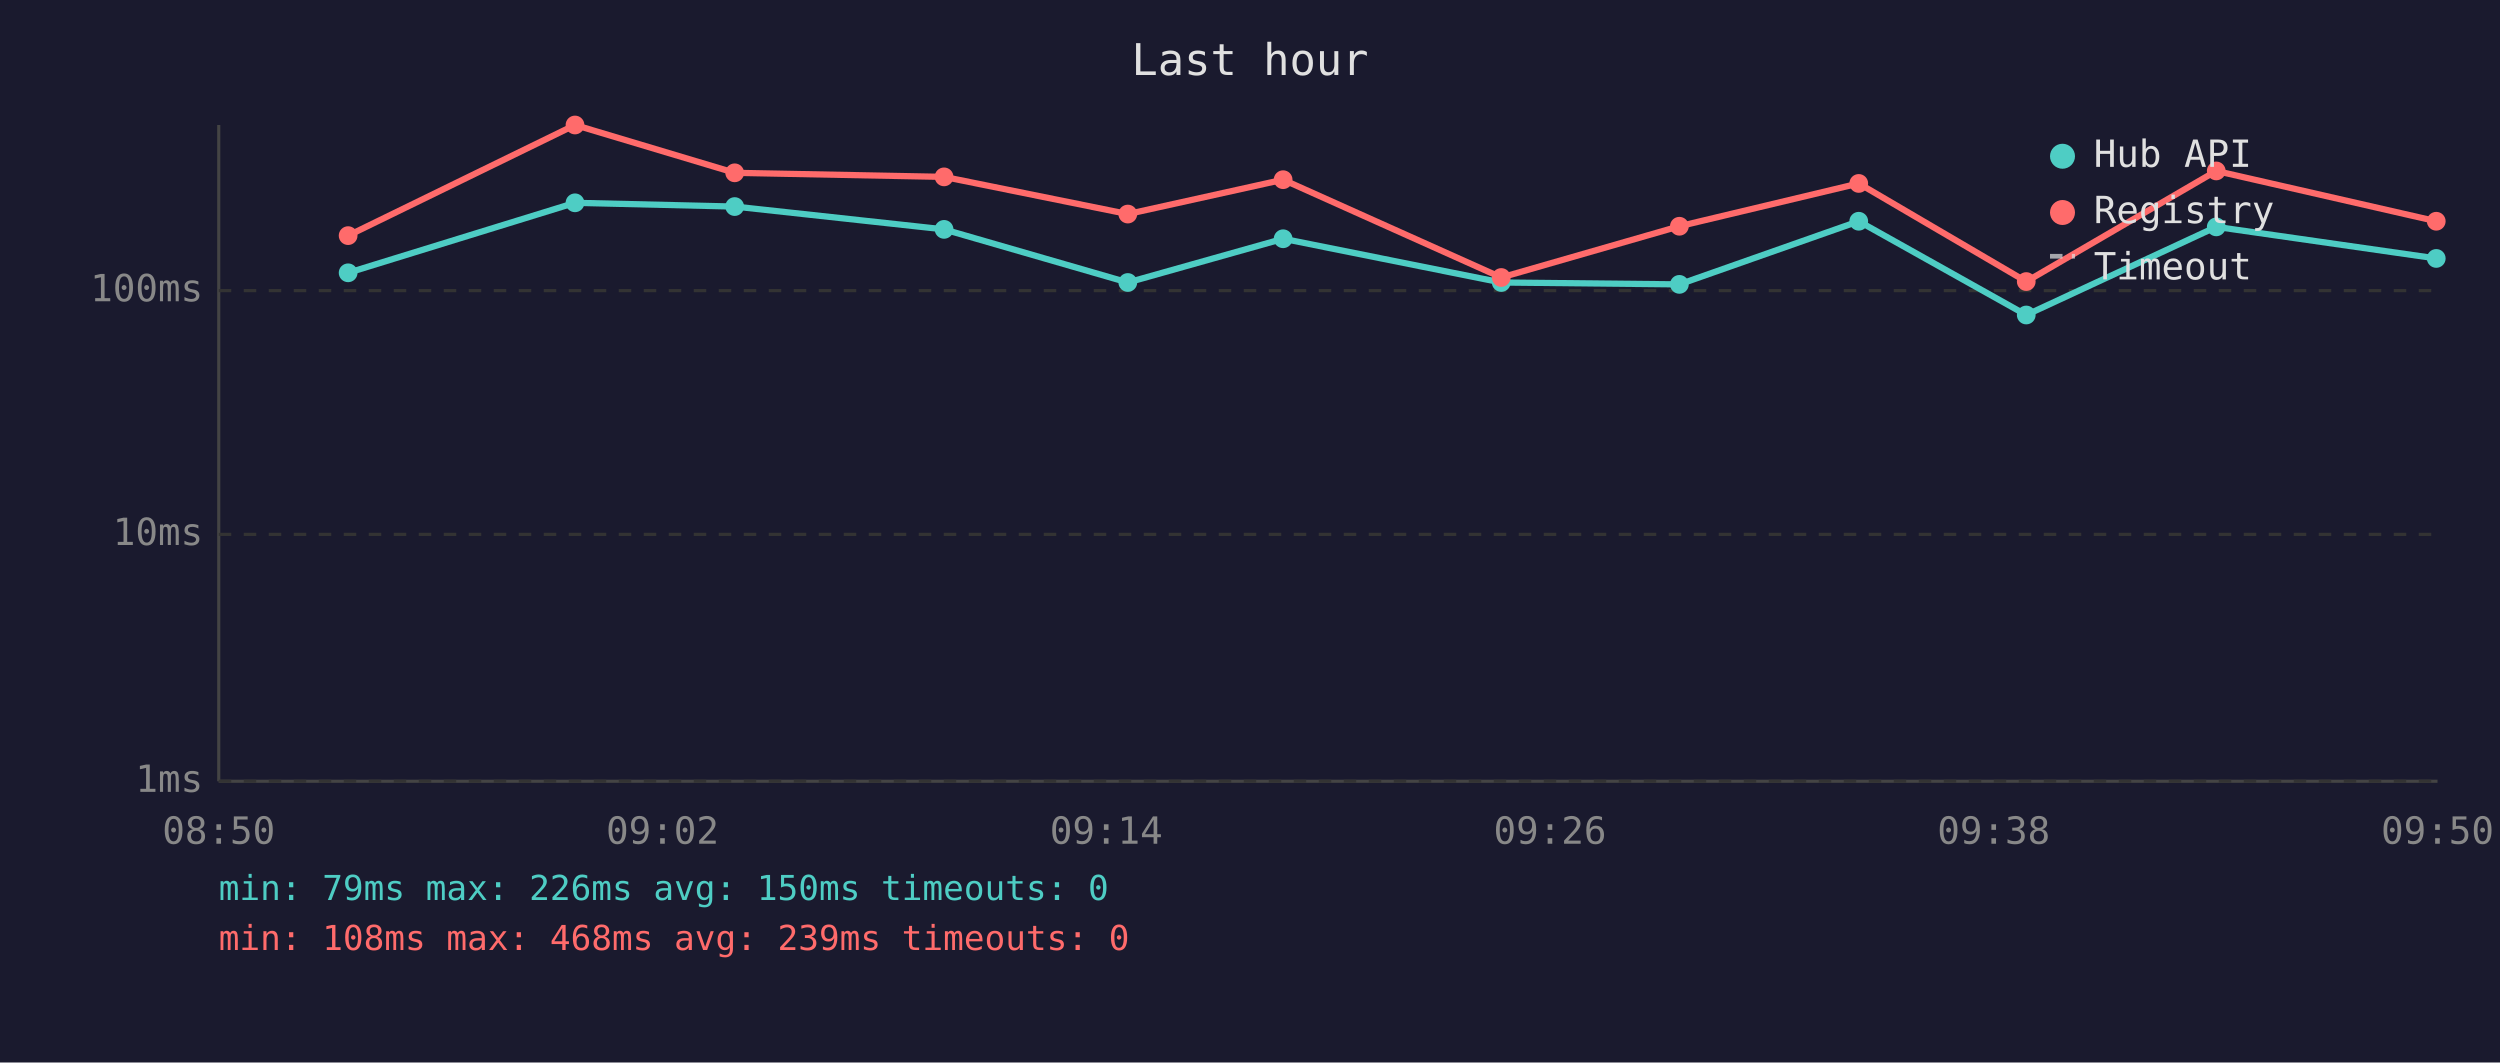
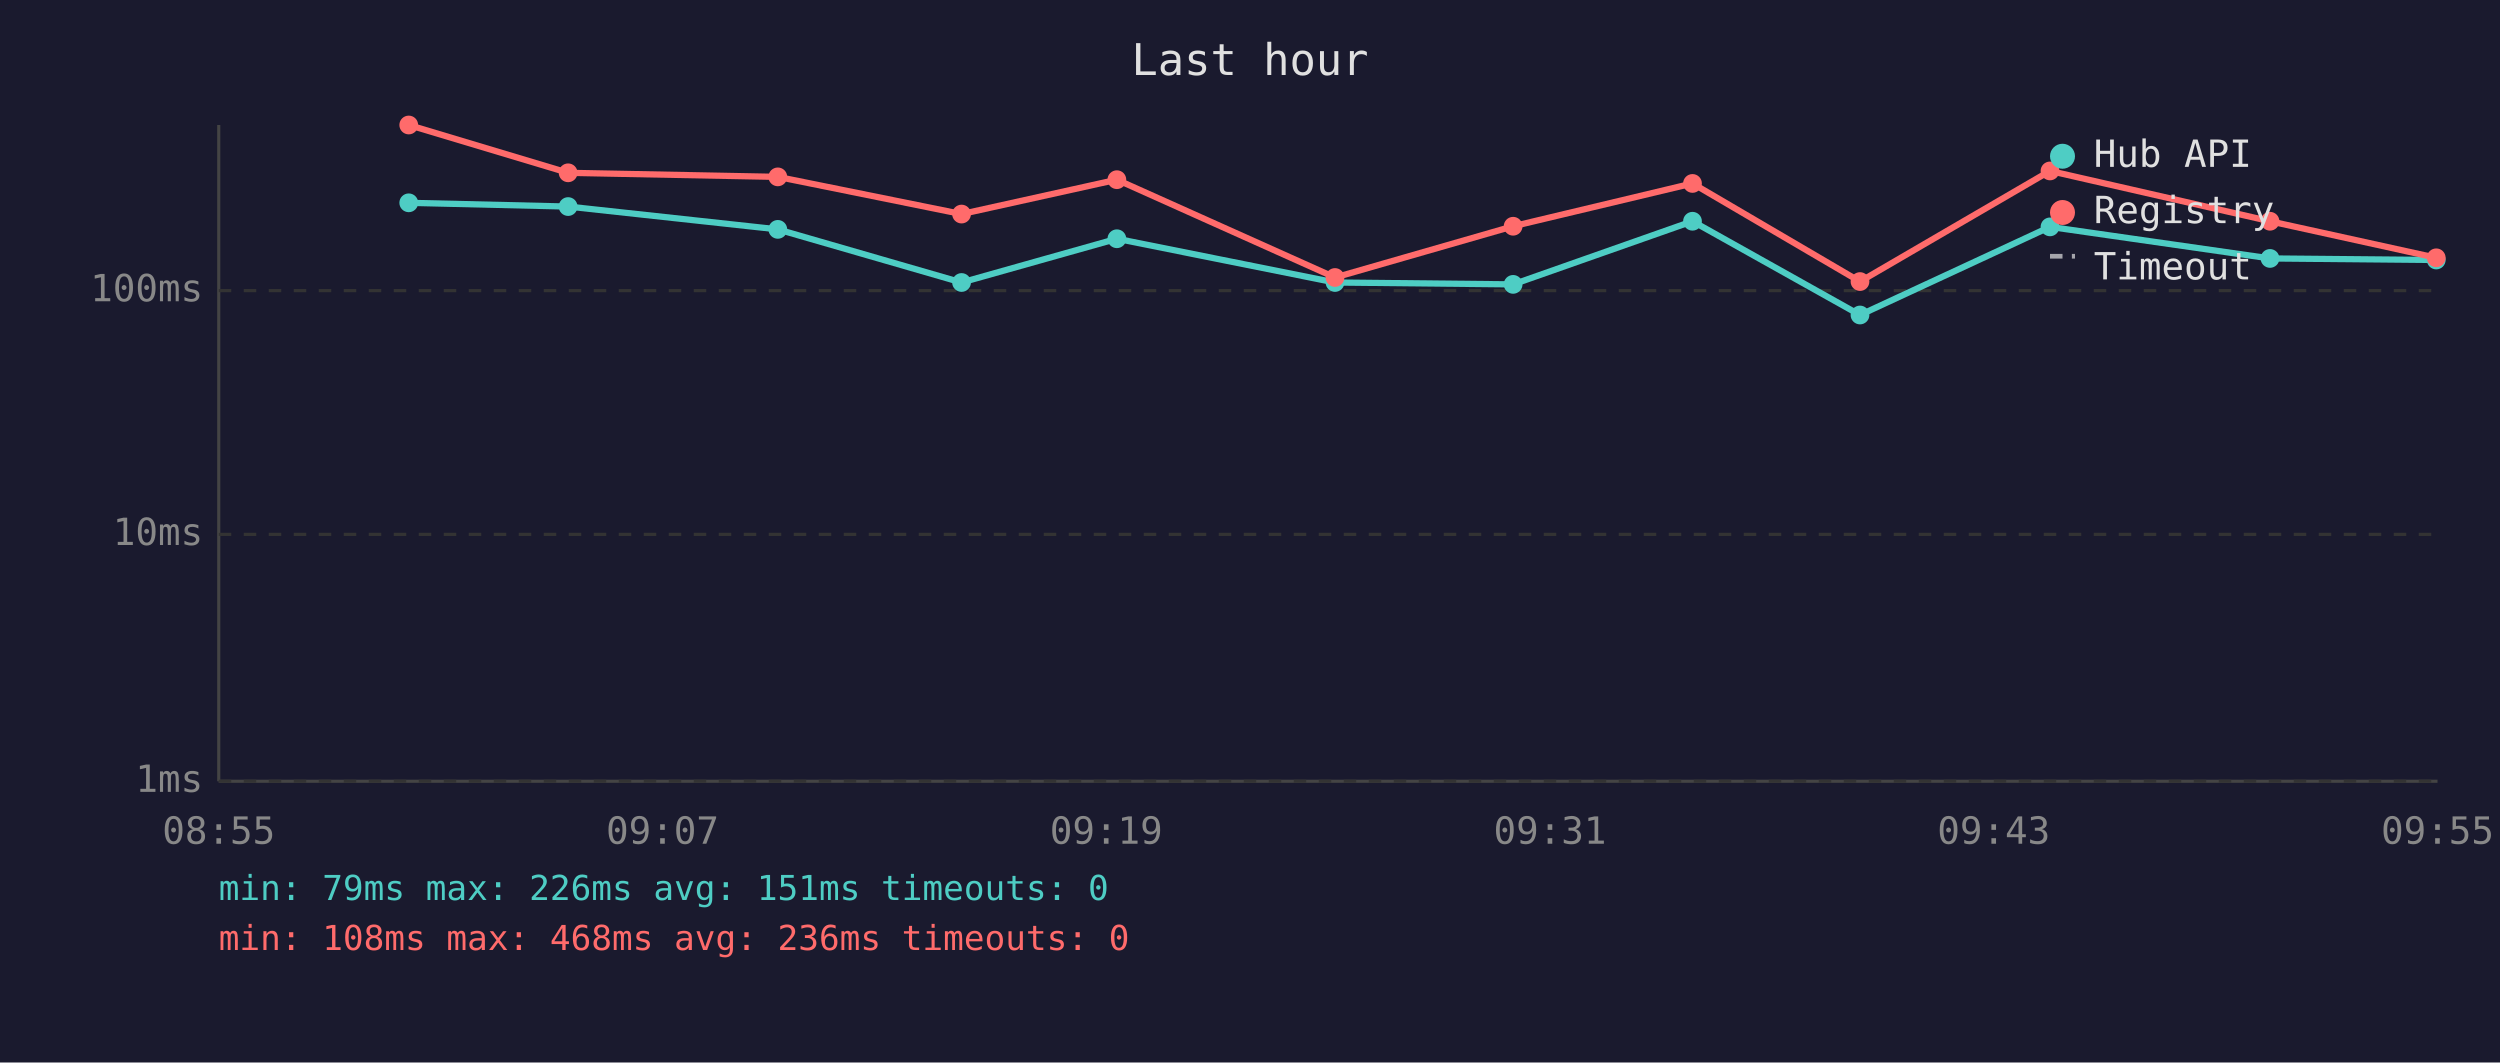
<svg xmlns="http://www.w3.org/2000/svg" viewBox="0 0 800 340" font-family="monospace" font-size="12">
  <rect width="800" height="340" fill="#1a1a2e" />
  <text x="400" y="24" fill="#e0e0e0" font-size="14" text-anchor="middle">Last hour</text>
  <line x1="70" y1="40" x2="70" y2="250" stroke="#444" stroke-width="1" />
  <line x1="70" y1="250" x2="780" y2="250" stroke="#444" stroke-width="1" />
  <line x1="70" y1="250" x2="780" y2="250" stroke="#333" stroke-width="1" stroke-dasharray="4" />
  <text x="65" y="250" fill="#888" text-anchor="end" dominant-baseline="middle">1ms</text>
  <line x1="70" y1="171" x2="780" y2="171" stroke="#333" stroke-width="1" stroke-dasharray="4" />
  <text x="65" y="171" fill="#888" text-anchor="end" dominant-baseline="middle">10ms</text>
  <line x1="70" y1="93" x2="780" y2="93" stroke="#333" stroke-width="1" stroke-dasharray="4" />
  <text x="65" y="93" fill="#888" text-anchor="end" dominant-baseline="middle">100ms</text>
-   <text x="70" y="270" fill="#888" text-anchor="middle">08:50</text>
-   <text x="212" y="270" fill="#888" text-anchor="middle">09:02</text>
-   <text x="354" y="270" fill="#888" text-anchor="middle">09:14</text>
-   <text x="496" y="270" fill="#888" text-anchor="middle">09:26</text>
-   <text x="638" y="270" fill="#888" text-anchor="middle">09:38</text>
-   <text x="780" y="270" fill="#888" text-anchor="middle">09:50</text>
-   <polyline points="111.4,87.3 184.0,64.9 235.1,66.1 302.1,73.4 360.9,90.4 410.6,76.4 480.4,90.4 537.4,91.0 594.8,70.8 648.4,100.8 709.2,72.6 779.6,82.7" fill="none" stroke="#4ecdc4" stroke-width="2" opacity="1" />
-   <circle cx="111.4" cy="87.3" r="3" fill="#4ecdc4" />
-   <circle cx="184.0" cy="64.9" r="3" fill="#4ecdc4" />
-   <circle cx="235.1" cy="66.1" r="3" fill="#4ecdc4" />
-   <circle cx="302.1" cy="73.4" r="3" fill="#4ecdc4" />
-   <circle cx="360.9" cy="90.4" r="3" fill="#4ecdc4" />
-   <circle cx="410.6" cy="76.4" r="3" fill="#4ecdc4" />
-   <circle cx="480.4" cy="90.4" r="3" fill="#4ecdc4" />
-   <circle cx="537.4" cy="91.0" r="3" fill="#4ecdc4" />
-   <circle cx="594.8" cy="70.8" r="3" fill="#4ecdc4" />
-   <circle cx="648.4" cy="100.8" r="3" fill="#4ecdc4" />
-   <circle cx="709.2" cy="72.6" r="3" fill="#4ecdc4" />
-   <circle cx="779.6" cy="82.7" r="3" fill="#4ecdc4" />
-   <polyline points="111.4,75.4 184.0,40.0 235.1,55.3 302.1,56.6 360.9,68.5 410.6,57.5 480.4,88.8 537.4,72.4 594.8,58.7 648.4,90.1 709.2,54.7 779.6,70.8" fill="none" stroke="#ff6b6b" stroke-width="2" opacity="1" />
-   <circle cx="111.4" cy="75.4" r="3" fill="#ff6b6b" />
-   <circle cx="184.0" cy="40.0" r="3" fill="#ff6b6b" />
-   <circle cx="235.1" cy="55.3" r="3" fill="#ff6b6b" />
-   <circle cx="302.1" cy="56.6" r="3" fill="#ff6b6b" />
-   <circle cx="360.9" cy="68.5" r="3" fill="#ff6b6b" />
-   <circle cx="410.6" cy="57.5" r="3" fill="#ff6b6b" />
-   <circle cx="480.4" cy="88.8" r="3" fill="#ff6b6b" />
-   <circle cx="537.4" cy="72.4" r="3" fill="#ff6b6b" />
-   <circle cx="594.8" cy="58.7" r="3" fill="#ff6b6b" />
-   <circle cx="648.4" cy="90.1" r="3" fill="#ff6b6b" />
-   <circle cx="709.2" cy="54.7" r="3" fill="#ff6b6b" />
-   <circle cx="779.6" cy="70.8" r="3" fill="#ff6b6b" />
+   <text x="70" y="270" fill="#888" text-anchor="middle">08:55</text>
+   <text x="212" y="270" fill="#888" text-anchor="middle">09:07</text>
+   <text x="354" y="270" fill="#888" text-anchor="middle">09:19</text>
+   <text x="496" y="270" fill="#888" text-anchor="middle">09:31</text>
+   <text x="638" y="270" fill="#888" text-anchor="middle">09:43</text>
+   <text x="780" y="270" fill="#888" text-anchor="middle">09:55</text>
+   <polyline points="130.8,64.9 181.8,66.1 248.9,73.4 307.7,90.4 357.4,76.4 427.2,90.4 484.2,91.0 541.6,70.8 595.2,100.8 656.0,72.6 726.4,82.7 779.6,83.2" fill="none" stroke="#4ecdc4" stroke-width="2" opacity="1" />
+   <circle cx="130.8" cy="64.9" r="3" fill="#4ecdc4" />
+   <circle cx="181.8" cy="66.1" r="3" fill="#4ecdc4" />
+   <circle cx="248.9" cy="73.4" r="3" fill="#4ecdc4" />
+   <circle cx="307.7" cy="90.4" r="3" fill="#4ecdc4" />
+   <circle cx="357.4" cy="76.4" r="3" fill="#4ecdc4" />
+   <circle cx="427.2" cy="90.4" r="3" fill="#4ecdc4" />
+   <circle cx="484.2" cy="91.0" r="3" fill="#4ecdc4" />
+   <circle cx="541.6" cy="70.8" r="3" fill="#4ecdc4" />
+   <circle cx="595.2" cy="100.8" r="3" fill="#4ecdc4" />
+   <circle cx="656.0" cy="72.6" r="3" fill="#4ecdc4" />
+   <circle cx="726.4" cy="82.7" r="3" fill="#4ecdc4" />
+   <circle cx="779.6" cy="83.2" r="3" fill="#4ecdc4" />
+   <polyline points="130.8,40.0 181.8,55.3 248.9,56.6 307.7,68.5 357.4,57.5 427.2,88.8 484.2,72.4 541.6,58.7 595.2,90.1 656.0,54.7 726.4,70.8 779.6,82.5" fill="none" stroke="#ff6b6b" stroke-width="2" opacity="1" />
+   <circle cx="130.8" cy="40.0" r="3" fill="#ff6b6b" />
+   <circle cx="181.8" cy="55.3" r="3" fill="#ff6b6b" />
+   <circle cx="248.9" cy="56.6" r="3" fill="#ff6b6b" />
+   <circle cx="307.7" cy="68.5" r="3" fill="#ff6b6b" />
+   <circle cx="357.4" cy="57.5" r="3" fill="#ff6b6b" />
+   <circle cx="427.2" cy="88.8" r="3" fill="#ff6b6b" />
+   <circle cx="484.2" cy="72.4" r="3" fill="#ff6b6b" />
+   <circle cx="541.6" cy="58.7" r="3" fill="#ff6b6b" />
+   <circle cx="595.2" cy="90.1" r="3" fill="#ff6b6b" />
+   <circle cx="656.0" cy="54.7" r="3" fill="#ff6b6b" />
+   <circle cx="726.4" cy="70.8" r="3" fill="#ff6b6b" />
+   <circle cx="779.6" cy="82.5" r="3" fill="#ff6b6b" />
  <circle cx="660" cy="50" r="4" fill="#4ecdc4" />
  <text x="670" y="50" fill="#e0e0e0" dominant-baseline="middle">Hub API</text>
  <circle cx="660" cy="68" r="4" fill="#ff6b6b" />
  <text x="670" y="68" fill="#e0e0e0" dominant-baseline="middle">Registry</text>
  <line x1="656" y1="82" x2="664" y2="82" stroke="#e0e0e0" stroke-width="1.5" stroke-dasharray="4,3" opacity="0.7" />
  <text x="670" y="86" fill="#e0e0e0" dominant-baseline="middle">Timeout</text>
-   <text x="70" y="288" fill="#4ecdc4" font-size="11">min: 79ms  max: 226ms  avg: 150ms  timeouts: 0</text>
-   <text x="70" y="304" fill="#ff6b6b" font-size="11">min: 108ms  max: 468ms  avg: 239ms  timeouts: 0</text>
+   <text x="70" y="288" fill="#4ecdc4" font-size="11">min: 79ms  max: 226ms  avg: 151ms  timeouts: 0</text>
+   <text x="70" y="304" fill="#ff6b6b" font-size="11">min: 108ms  max: 468ms  avg: 236ms  timeouts: 0</text>
</svg>
